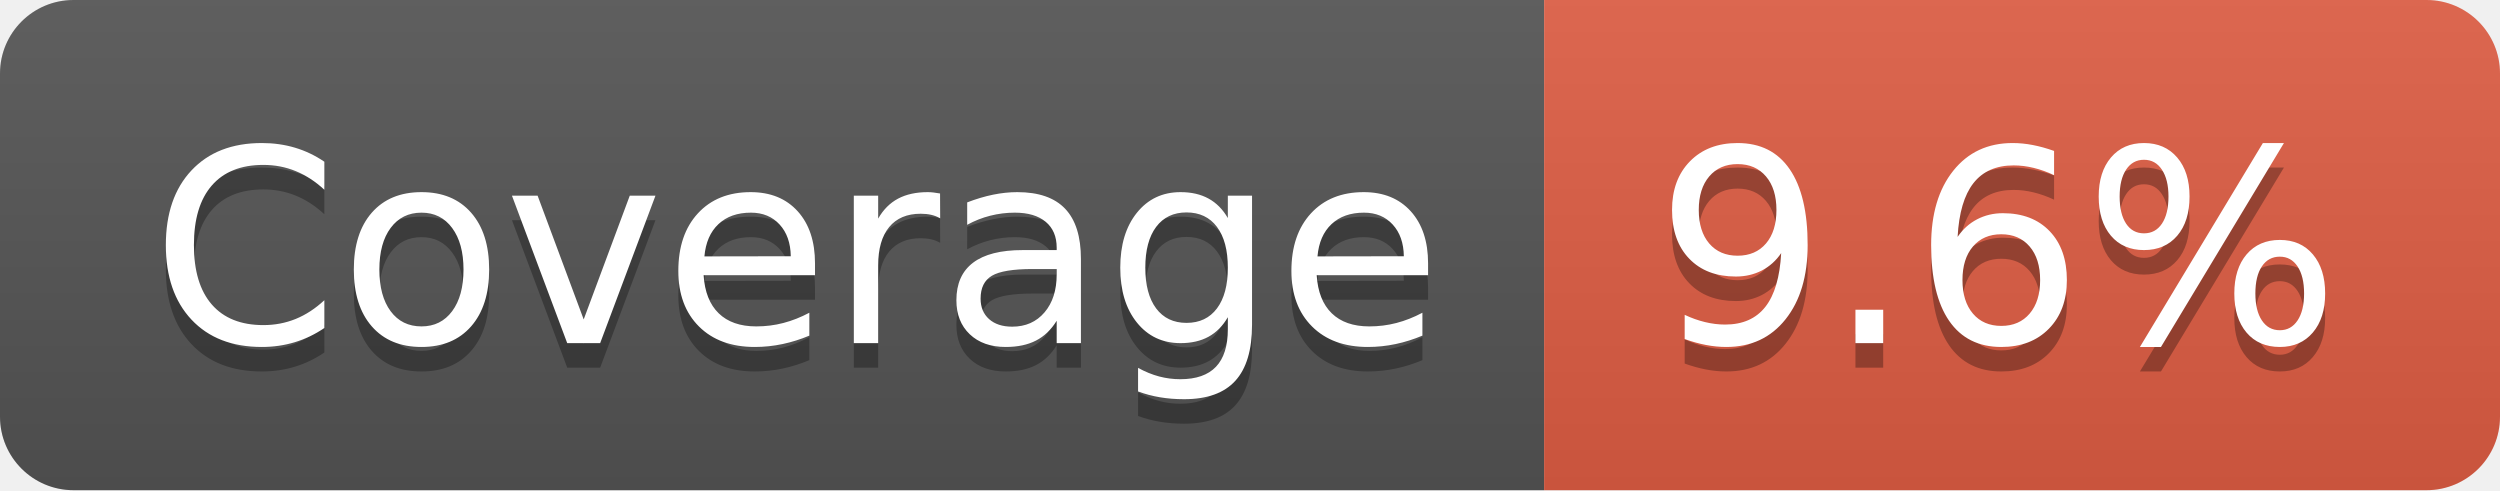
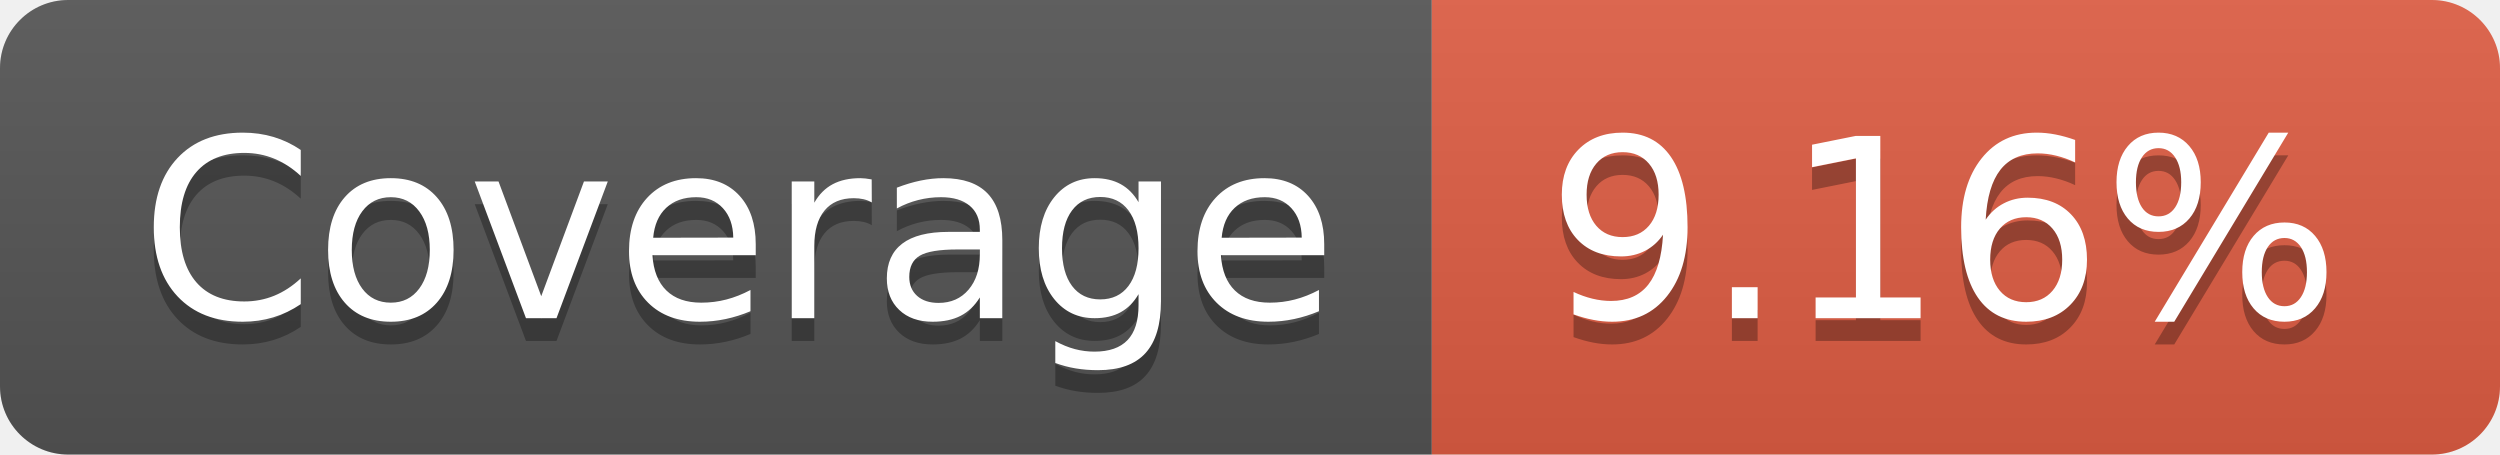
- <svg xmlns="http://www.w3.org/2000/svg" width="102" height="20" role="img" aria-label="Coverage: 9.6%">
+ <svg xmlns="http://www.w3.org/2000/svg" width="110" height="20" role="img" aria-label="Coverage: 9.16%">
  <linearGradient id="s" x2="0" y2="100%">
    <stop offset="0" stop-color="#bbb" stop-opacity=".1" />
    <stop offset="1" stop-opacity=".1" />
  </linearGradient>
  <clipPath id="r">
-     <rect width="102" height="20" rx="3" fill="#fff" />
+     <rect width="110" height="20" rx="3" fill="#fff" />
  </clipPath>
  <g clip-path="url(#r)">
    <rect width="63" height="20" fill="#555" />
-     <rect x="63" width="39" height="20" fill="#e05d44" />
-     <rect width="102" height="20" fill="url(#s)" />
+     <rect x="63" width="47" height="20" fill="#e05d44" />
+     <rect width="110" height="20" fill="url(#s)" />
  </g>
  <g fill="#fff" text-anchor="middle" font-family="Verdana,Geneva,DejaVu Sans,sans-serif" text-rendering="geometricPrecision" font-size="110">
    <text aria-hidden="true" x="325" y="150" fill="#010101" fill-opacity=".3" transform="scale(.1)" textLength="530">Coverage</text>
    <text x="325" y="140" transform="scale(.1)" fill="#fff" textLength="530">Coverage</text>
-     <text aria-hidden="true" x="815" y="150" fill="#010101" fill-opacity=".3" transform="scale(.1)" textLength="290">9.6%</text>
-     <text x="815" y="140" transform="scale(.1)" fill="#fff" textLength="290">9.6%</text>
+     <text aria-hidden="true" x="855" y="150" fill="#010101" fill-opacity=".3" transform="scale(.1)" textLength="370">9.16%</text>
+     <text x="855" y="140" transform="scale(.1)" fill="#fff" textLength="370">9.16%</text>
  </g>
</svg>
